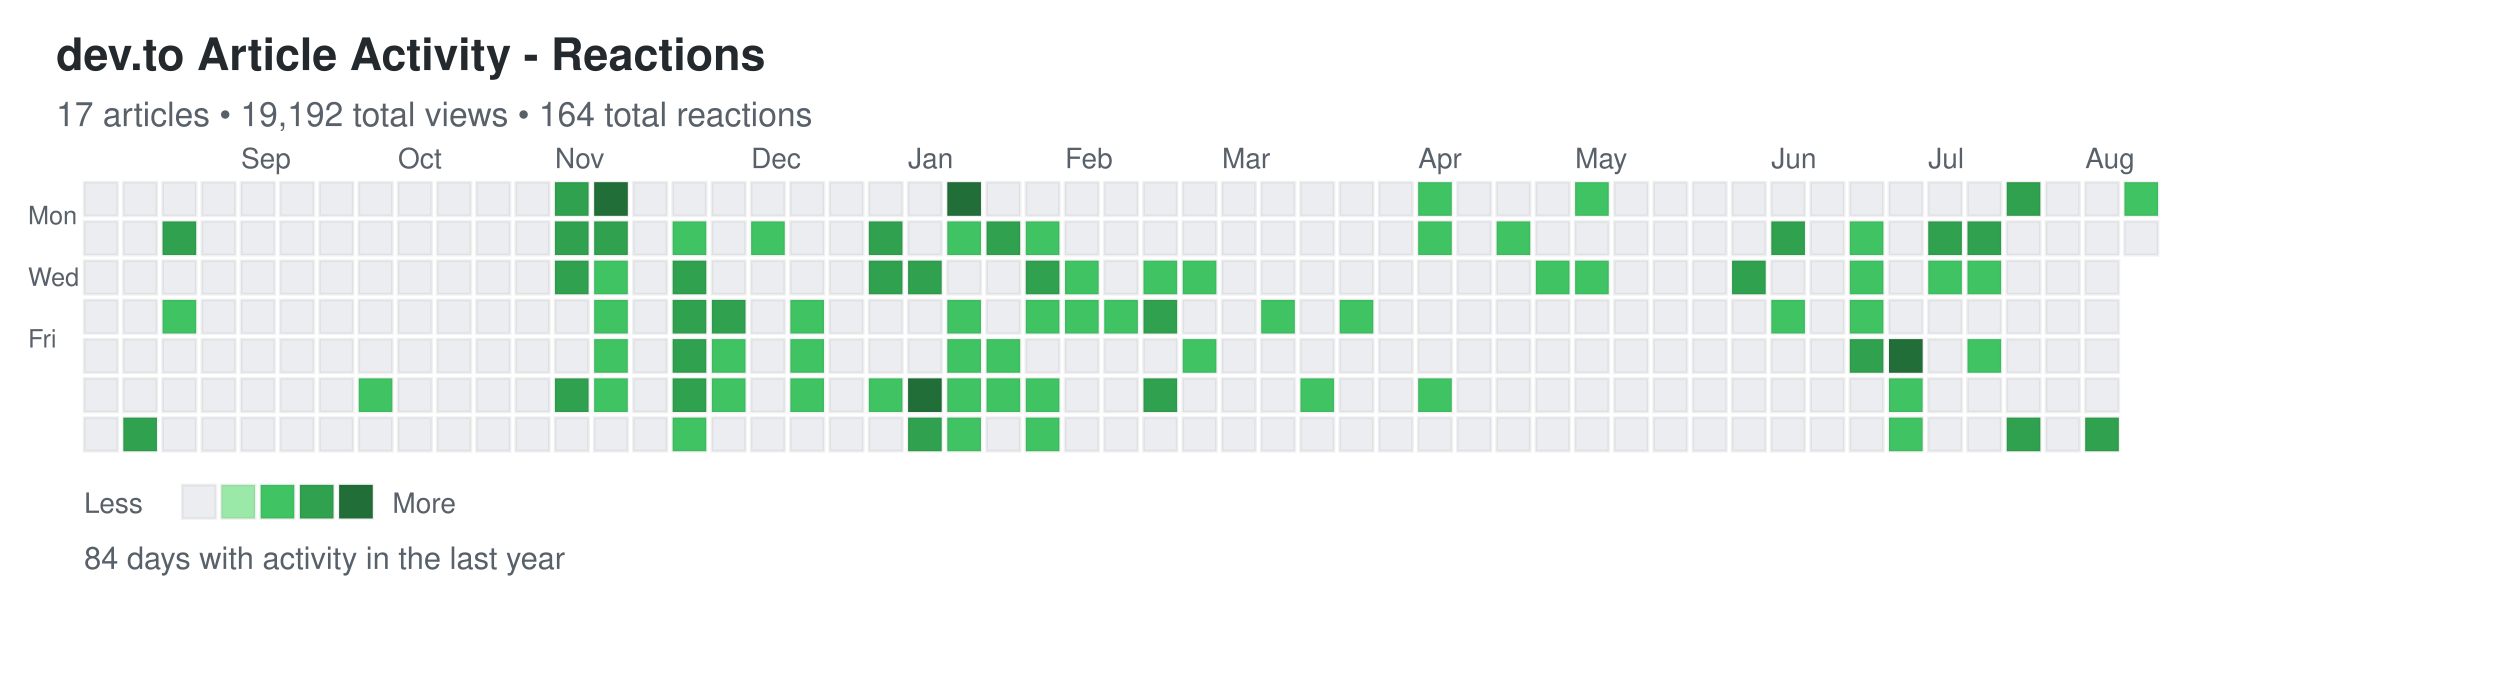
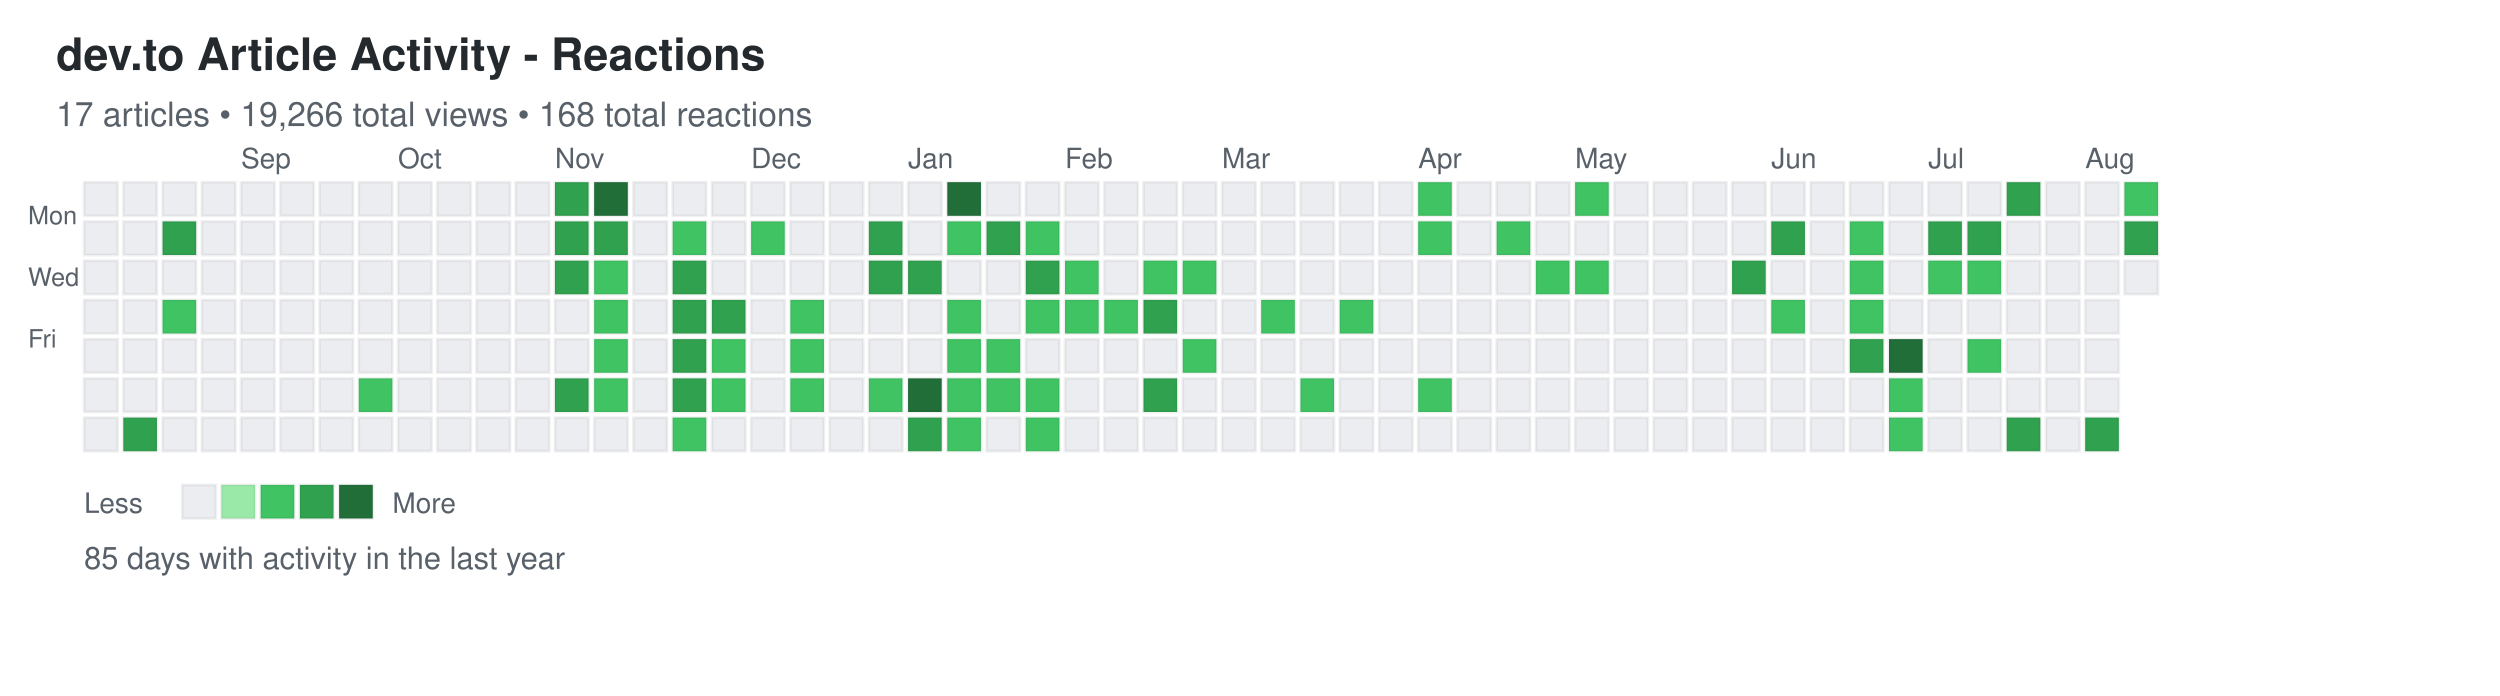
<svg xmlns="http://www.w3.org/2000/svg" width="892" height="248">
  <defs>
    <style>
.day { stroke: rgba(27,31,35,0.06); stroke-width: 1px; cursor: pointer; }
.day:hover { stroke: rgba(27,31,35,0.3); stroke-width: 2px; }
.month-label { font-family: -apple-system, BlinkMacSystemFont, "Segoe UI", Helvetica, Arial, sans-serif; font-size: 10px; fill: #586069; }
.day-label { font-family: -apple-system, BlinkMacSystemFont, "Segoe UI", Helvetica, Arial, sans-serif; font-size: 9px; fill: #586069; }
.title { font-family: -apple-system, BlinkMacSystemFont, "Segoe UI", Helvetica, Arial, sans-serif; font-size: 16px; font-weight: 600; fill: #24292e; }
.subtitle { font-family: -apple-system, BlinkMacSystemFont, "Segoe UI", Helvetica, Arial, sans-serif; font-size: 12px; fill: #586069; }
.stats { font-family: -apple-system, BlinkMacSystemFont, "Segoe UI", Helvetica, Arial, sans-serif; font-size: 11px; fill: #586069; }
.legend-text { font-family: -apple-system, BlinkMacSystemFont, "Segoe UI", Helvetica, Arial, sans-serif; font-size: 10px; fill: #586069; }
</style>
  </defs>
  <text x="20" y="25" class="title">dev.to Article Activity - Reactions</text>
-   <text x="20" y="45" class="subtitle">17 articles • 19,192 total views • 164 total reactions</text>
+   <text x="20" y="45" class="subtitle">17 articles • 19,266 total views • 168 total reactions</text>
  <text x="10" y="80" class="day-label">Mon</text>
  <text x="10" y="102" class="day-label">Wed</text>
  <text x="10" y="124" class="day-label">Fri</text>
  <rect x="30" y="65" width="12" height="12" fill="#ebedf0" class="day" data-date="2024-08-04" data-level="0" />
  <rect x="30" y="79" width="12" height="12" fill="#ebedf0" class="day" data-date="2024-08-05" data-level="0" />
  <rect x="30" y="93" width="12" height="12" fill="#ebedf0" class="day" data-date="2024-08-06" data-level="0" />
  <rect x="30" y="107" width="12" height="12" fill="#ebedf0" class="day" data-date="2024-08-07" data-level="0" />
  <rect x="30" y="121" width="12" height="12" fill="#ebedf0" class="day" data-date="2024-08-08" data-level="0" />
  <rect x="30" y="135" width="12" height="12" fill="#ebedf0" class="day" data-date="2024-08-09" data-level="0" />
  <rect x="30" y="149" width="12" height="12" fill="#ebedf0" class="day" data-date="2024-08-10" data-level="0" />
  <rect x="44" y="65" width="12" height="12" fill="#ebedf0" class="day" data-date="2024-08-11" data-level="0" />
  <rect x="44" y="79" width="12" height="12" fill="#ebedf0" class="day" data-date="2024-08-12" data-level="0" />
  <rect x="44" y="93" width="12" height="12" fill="#ebedf0" class="day" data-date="2024-08-13" data-level="0" />
  <rect x="44" y="107" width="12" height="12" fill="#ebedf0" class="day" data-date="2024-08-14" data-level="0" />
  <rect x="44" y="121" width="12" height="12" fill="#ebedf0" class="day" data-date="2024-08-15" data-level="0" />
  <rect x="44" y="135" width="12" height="12" fill="#ebedf0" class="day" data-date="2024-08-16" data-level="0" />
  <rect x="44" y="149" width="12" height="12" fill="#30a14e" class="day" data-date="2024-08-17" data-level="3" />
  <rect x="58" y="65" width="12" height="12" fill="#ebedf0" class="day" data-date="2024-08-18" data-level="0" />
  <rect x="58" y="79" width="12" height="12" fill="#30a14e" class="day" data-date="2024-08-19" data-level="3" />
  <rect x="58" y="93" width="12" height="12" fill="#ebedf0" class="day" data-date="2024-08-20" data-level="0" />
  <rect x="58" y="107" width="12" height="12" fill="#40c463" class="day" data-date="2024-08-21" data-level="2" />
  <rect x="58" y="121" width="12" height="12" fill="#ebedf0" class="day" data-date="2024-08-22" data-level="0" />
  <rect x="58" y="135" width="12" height="12" fill="#ebedf0" class="day" data-date="2024-08-23" data-level="0" />
  <rect x="58" y="149" width="12" height="12" fill="#ebedf0" class="day" data-date="2024-08-24" data-level="0" />
  <rect x="72" y="65" width="12" height="12" fill="#ebedf0" class="day" data-date="2024-08-25" data-level="0" />
  <rect x="72" y="79" width="12" height="12" fill="#ebedf0" class="day" data-date="2024-08-26" data-level="0" />
  <rect x="72" y="93" width="12" height="12" fill="#ebedf0" class="day" data-date="2024-08-27" data-level="0" />
  <rect x="72" y="107" width="12" height="12" fill="#ebedf0" class="day" data-date="2024-08-28" data-level="0" />
  <rect x="72" y="121" width="12" height="12" fill="#ebedf0" class="day" data-date="2024-08-29" data-level="0" />
  <rect x="72" y="135" width="12" height="12" fill="#ebedf0" class="day" data-date="2024-08-30" data-level="0" />
  <rect x="72" y="149" width="12" height="12" fill="#ebedf0" class="day" data-date="2024-08-31" data-level="0" />
  <rect x="86" y="65" width="12" height="12" fill="#ebedf0" class="day" data-date="2024-09-01" data-level="0" />
  <rect x="86" y="79" width="12" height="12" fill="#ebedf0" class="day" data-date="2024-09-02" data-level="0" />
  <rect x="86" y="93" width="12" height="12" fill="#ebedf0" class="day" data-date="2024-09-03" data-level="0" />
  <rect x="86" y="107" width="12" height="12" fill="#ebedf0" class="day" data-date="2024-09-04" data-level="0" />
  <rect x="86" y="121" width="12" height="12" fill="#ebedf0" class="day" data-date="2024-09-05" data-level="0" />
  <rect x="86" y="135" width="12" height="12" fill="#ebedf0" class="day" data-date="2024-09-06" data-level="0" />
  <rect x="86" y="149" width="12" height="12" fill="#ebedf0" class="day" data-date="2024-09-07" data-level="0" />
  <rect x="100" y="65" width="12" height="12" fill="#ebedf0" class="day" data-date="2024-09-08" data-level="0" />
  <rect x="100" y="79" width="12" height="12" fill="#ebedf0" class="day" data-date="2024-09-09" data-level="0" />
  <rect x="100" y="93" width="12" height="12" fill="#ebedf0" class="day" data-date="2024-09-10" data-level="0" />
  <rect x="100" y="107" width="12" height="12" fill="#ebedf0" class="day" data-date="2024-09-11" data-level="0" />
  <rect x="100" y="121" width="12" height="12" fill="#ebedf0" class="day" data-date="2024-09-12" data-level="0" />
  <rect x="100" y="135" width="12" height="12" fill="#ebedf0" class="day" data-date="2024-09-13" data-level="0" />
  <rect x="100" y="149" width="12" height="12" fill="#ebedf0" class="day" data-date="2024-09-14" data-level="0" />
  <rect x="114" y="65" width="12" height="12" fill="#ebedf0" class="day" data-date="2024-09-15" data-level="0" />
  <rect x="114" y="79" width="12" height="12" fill="#ebedf0" class="day" data-date="2024-09-16" data-level="0" />
  <rect x="114" y="93" width="12" height="12" fill="#ebedf0" class="day" data-date="2024-09-17" data-level="0" />
  <rect x="114" y="107" width="12" height="12" fill="#ebedf0" class="day" data-date="2024-09-18" data-level="0" />
  <rect x="114" y="121" width="12" height="12" fill="#ebedf0" class="day" data-date="2024-09-19" data-level="0" />
  <rect x="114" y="135" width="12" height="12" fill="#ebedf0" class="day" data-date="2024-09-20" data-level="0" />
  <rect x="114" y="149" width="12" height="12" fill="#ebedf0" class="day" data-date="2024-09-21" data-level="0" />
  <rect x="128" y="65" width="12" height="12" fill="#ebedf0" class="day" data-date="2024-09-22" data-level="0" />
  <rect x="128" y="79" width="12" height="12" fill="#ebedf0" class="day" data-date="2024-09-23" data-level="0" />
  <rect x="128" y="93" width="12" height="12" fill="#ebedf0" class="day" data-date="2024-09-24" data-level="0" />
  <rect x="128" y="107" width="12" height="12" fill="#ebedf0" class="day" data-date="2024-09-25" data-level="0" />
  <rect x="128" y="121" width="12" height="12" fill="#ebedf0" class="day" data-date="2024-09-26" data-level="0" />
  <rect x="128" y="135" width="12" height="12" fill="#40c463" class="day" data-date="2024-09-27" data-level="2" />
  <rect x="128" y="149" width="12" height="12" fill="#ebedf0" class="day" data-date="2024-09-28" data-level="0" />
  <rect x="142" y="65" width="12" height="12" fill="#ebedf0" class="day" data-date="2024-09-29" data-level="0" />
  <rect x="142" y="79" width="12" height="12" fill="#ebedf0" class="day" data-date="2024-09-30" data-level="0" />
  <rect x="142" y="93" width="12" height="12" fill="#ebedf0" class="day" data-date="2024-10-01" data-level="0" />
  <rect x="142" y="107" width="12" height="12" fill="#ebedf0" class="day" data-date="2024-10-02" data-level="0" />
  <rect x="142" y="121" width="12" height="12" fill="#ebedf0" class="day" data-date="2024-10-03" data-level="0" />
  <rect x="142" y="135" width="12" height="12" fill="#ebedf0" class="day" data-date="2024-10-04" data-level="0" />
  <rect x="142" y="149" width="12" height="12" fill="#ebedf0" class="day" data-date="2024-10-05" data-level="0" />
  <rect x="156" y="65" width="12" height="12" fill="#ebedf0" class="day" data-date="2024-10-06" data-level="0" />
  <rect x="156" y="79" width="12" height="12" fill="#ebedf0" class="day" data-date="2024-10-07" data-level="0" />
  <rect x="156" y="93" width="12" height="12" fill="#ebedf0" class="day" data-date="2024-10-08" data-level="0" />
  <rect x="156" y="107" width="12" height="12" fill="#ebedf0" class="day" data-date="2024-10-09" data-level="0" />
  <rect x="156" y="121" width="12" height="12" fill="#ebedf0" class="day" data-date="2024-10-10" data-level="0" />
  <rect x="156" y="135" width="12" height="12" fill="#ebedf0" class="day" data-date="2024-10-11" data-level="0" />
  <rect x="156" y="149" width="12" height="12" fill="#ebedf0" class="day" data-date="2024-10-12" data-level="0" />
  <rect x="170" y="65" width="12" height="12" fill="#ebedf0" class="day" data-date="2024-10-13" data-level="0" />
  <rect x="170" y="79" width="12" height="12" fill="#ebedf0" class="day" data-date="2024-10-14" data-level="0" />
  <rect x="170" y="93" width="12" height="12" fill="#ebedf0" class="day" data-date="2024-10-15" data-level="0" />
  <rect x="170" y="107" width="12" height="12" fill="#ebedf0" class="day" data-date="2024-10-16" data-level="0" />
  <rect x="170" y="121" width="12" height="12" fill="#ebedf0" class="day" data-date="2024-10-17" data-level="0" />
  <rect x="170" y="135" width="12" height="12" fill="#ebedf0" class="day" data-date="2024-10-18" data-level="0" />
  <rect x="170" y="149" width="12" height="12" fill="#ebedf0" class="day" data-date="2024-10-19" data-level="0" />
  <rect x="184" y="65" width="12" height="12" fill="#ebedf0" class="day" data-date="2024-10-20" data-level="0" />
  <rect x="184" y="79" width="12" height="12" fill="#ebedf0" class="day" data-date="2024-10-21" data-level="0" />
  <rect x="184" y="93" width="12" height="12" fill="#ebedf0" class="day" data-date="2024-10-22" data-level="0" />
  <rect x="184" y="107" width="12" height="12" fill="#ebedf0" class="day" data-date="2024-10-23" data-level="0" />
  <rect x="184" y="121" width="12" height="12" fill="#ebedf0" class="day" data-date="2024-10-24" data-level="0" />
  <rect x="184" y="135" width="12" height="12" fill="#ebedf0" class="day" data-date="2024-10-25" data-level="0" />
  <rect x="184" y="149" width="12" height="12" fill="#ebedf0" class="day" data-date="2024-10-26" data-level="0" />
  <rect x="198" y="65" width="12" height="12" fill="#30a14e" class="day" data-date="2024-10-27" data-level="3" />
  <rect x="198" y="79" width="12" height="12" fill="#30a14e" class="day" data-date="2024-10-28" data-level="3" />
  <rect x="198" y="93" width="12" height="12" fill="#30a14e" class="day" data-date="2024-10-29" data-level="3" />
  <rect x="198" y="107" width="12" height="12" fill="#ebedf0" class="day" data-date="2024-10-30" data-level="0" />
  <rect x="198" y="121" width="12" height="12" fill="#ebedf0" class="day" data-date="2024-10-31" data-level="0" />
  <rect x="198" y="135" width="12" height="12" fill="#30a14e" class="day" data-date="2024-11-01" data-level="3" />
  <rect x="198" y="149" width="12" height="12" fill="#ebedf0" class="day" data-date="2024-11-02" data-level="0" />
  <rect x="212" y="65" width="12" height="12" fill="#216e39" class="day" data-date="2024-11-03" data-level="4" />
  <rect x="212" y="79" width="12" height="12" fill="#30a14e" class="day" data-date="2024-11-04" data-level="3" />
  <rect x="212" y="93" width="12" height="12" fill="#40c463" class="day" data-date="2024-11-05" data-level="2" />
  <rect x="212" y="107" width="12" height="12" fill="#40c463" class="day" data-date="2024-11-06" data-level="2" />
  <rect x="212" y="121" width="12" height="12" fill="#40c463" class="day" data-date="2024-11-07" data-level="2" />
  <rect x="212" y="135" width="12" height="12" fill="#40c463" class="day" data-date="2024-11-08" data-level="2" />
  <rect x="212" y="149" width="12" height="12" fill="#ebedf0" class="day" data-date="2024-11-09" data-level="0" />
  <rect x="226" y="65" width="12" height="12" fill="#ebedf0" class="day" data-date="2024-11-10" data-level="0" />
  <rect x="226" y="79" width="12" height="12" fill="#ebedf0" class="day" data-date="2024-11-11" data-level="0" />
  <rect x="226" y="93" width="12" height="12" fill="#ebedf0" class="day" data-date="2024-11-12" data-level="0" />
  <rect x="226" y="107" width="12" height="12" fill="#ebedf0" class="day" data-date="2024-11-13" data-level="0" />
  <rect x="226" y="121" width="12" height="12" fill="#ebedf0" class="day" data-date="2024-11-14" data-level="0" />
  <rect x="226" y="135" width="12" height="12" fill="#ebedf0" class="day" data-date="2024-11-15" data-level="0" />
  <rect x="226" y="149" width="12" height="12" fill="#ebedf0" class="day" data-date="2024-11-16" data-level="0" />
  <rect x="240" y="65" width="12" height="12" fill="#ebedf0" class="day" data-date="2024-11-17" data-level="0" />
  <rect x="240" y="79" width="12" height="12" fill="#40c463" class="day" data-date="2024-11-18" data-level="2" />
  <rect x="240" y="93" width="12" height="12" fill="#30a14e" class="day" data-date="2024-11-19" data-level="3" />
  <rect x="240" y="107" width="12" height="12" fill="#30a14e" class="day" data-date="2024-11-20" data-level="3" />
  <rect x="240" y="121" width="12" height="12" fill="#30a14e" class="day" data-date="2024-11-21" data-level="3" />
  <rect x="240" y="135" width="12" height="12" fill="#30a14e" class="day" data-date="2024-11-22" data-level="3" />
  <rect x="240" y="149" width="12" height="12" fill="#40c463" class="day" data-date="2024-11-23" data-level="2" />
  <rect x="254" y="65" width="12" height="12" fill="#ebedf0" class="day" data-date="2024-11-24" data-level="0" />
  <rect x="254" y="79" width="12" height="12" fill="#ebedf0" class="day" data-date="2024-11-25" data-level="0" />
  <rect x="254" y="93" width="12" height="12" fill="#ebedf0" class="day" data-date="2024-11-26" data-level="0" />
  <rect x="254" y="107" width="12" height="12" fill="#30a14e" class="day" data-date="2024-11-27" data-level="3" />
  <rect x="254" y="121" width="12" height="12" fill="#40c463" class="day" data-date="2024-11-28" data-level="2" />
  <rect x="254" y="135" width="12" height="12" fill="#40c463" class="day" data-date="2024-11-29" data-level="2" />
  <rect x="254" y="149" width="12" height="12" fill="#ebedf0" class="day" data-date="2024-11-30" data-level="0" />
  <rect x="268" y="65" width="12" height="12" fill="#ebedf0" class="day" data-date="2024-12-01" data-level="0" />
  <rect x="268" y="79" width="12" height="12" fill="#40c463" class="day" data-date="2024-12-02" data-level="2" />
  <rect x="268" y="93" width="12" height="12" fill="#ebedf0" class="day" data-date="2024-12-03" data-level="0" />
  <rect x="268" y="107" width="12" height="12" fill="#ebedf0" class="day" data-date="2024-12-04" data-level="0" />
  <rect x="268" y="121" width="12" height="12" fill="#ebedf0" class="day" data-date="2024-12-05" data-level="0" />
  <rect x="268" y="135" width="12" height="12" fill="#ebedf0" class="day" data-date="2024-12-06" data-level="0" />
  <rect x="268" y="149" width="12" height="12" fill="#ebedf0" class="day" data-date="2024-12-07" data-level="0" />
  <rect x="282" y="65" width="12" height="12" fill="#ebedf0" class="day" data-date="2024-12-08" data-level="0" />
  <rect x="282" y="79" width="12" height="12" fill="#ebedf0" class="day" data-date="2024-12-09" data-level="0" />
  <rect x="282" y="93" width="12" height="12" fill="#ebedf0" class="day" data-date="2024-12-10" data-level="0" />
  <rect x="282" y="107" width="12" height="12" fill="#40c463" class="day" data-date="2024-12-11" data-level="2" />
  <rect x="282" y="121" width="12" height="12" fill="#40c463" class="day" data-date="2024-12-12" data-level="2" />
  <rect x="282" y="135" width="12" height="12" fill="#40c463" class="day" data-date="2024-12-13" data-level="2" />
  <rect x="282" y="149" width="12" height="12" fill="#ebedf0" class="day" data-date="2024-12-14" data-level="0" />
  <rect x="296" y="65" width="12" height="12" fill="#ebedf0" class="day" data-date="2024-12-15" data-level="0" />
  <rect x="296" y="79" width="12" height="12" fill="#ebedf0" class="day" data-date="2024-12-16" data-level="0" />
  <rect x="296" y="93" width="12" height="12" fill="#ebedf0" class="day" data-date="2024-12-17" data-level="0" />
  <rect x="296" y="107" width="12" height="12" fill="#ebedf0" class="day" data-date="2024-12-18" data-level="0" />
  <rect x="296" y="121" width="12" height="12" fill="#ebedf0" class="day" data-date="2024-12-19" data-level="0" />
  <rect x="296" y="135" width="12" height="12" fill="#ebedf0" class="day" data-date="2024-12-20" data-level="0" />
  <rect x="296" y="149" width="12" height="12" fill="#ebedf0" class="day" data-date="2024-12-21" data-level="0" />
  <rect x="310" y="65" width="12" height="12" fill="#ebedf0" class="day" data-date="2024-12-22" data-level="0" />
  <rect x="310" y="79" width="12" height="12" fill="#30a14e" class="day" data-date="2024-12-23" data-level="3" />
  <rect x="310" y="93" width="12" height="12" fill="#30a14e" class="day" data-date="2024-12-24" data-level="3" />
  <rect x="310" y="107" width="12" height="12" fill="#ebedf0" class="day" data-date="2024-12-25" data-level="0" />
  <rect x="310" y="121" width="12" height="12" fill="#ebedf0" class="day" data-date="2024-12-26" data-level="0" />
  <rect x="310" y="135" width="12" height="12" fill="#40c463" class="day" data-date="2024-12-27" data-level="2" />
  <rect x="310" y="149" width="12" height="12" fill="#ebedf0" class="day" data-date="2024-12-28" data-level="0" />
  <rect x="324" y="65" width="12" height="12" fill="#ebedf0" class="day" data-date="2024-12-29" data-level="0" />
  <rect x="324" y="79" width="12" height="12" fill="#ebedf0" class="day" data-date="2024-12-30" data-level="0" />
  <rect x="324" y="93" width="12" height="12" fill="#30a14e" class="day" data-date="2024-12-31" data-level="3" />
  <rect x="324" y="107" width="12" height="12" fill="#ebedf0" class="day" data-date="2025-01-01" data-level="0" />
  <rect x="324" y="121" width="12" height="12" fill="#ebedf0" class="day" data-date="2025-01-02" data-level="0" />
  <rect x="324" y="135" width="12" height="12" fill="#216e39" class="day" data-date="2025-01-03" data-level="4" />
  <rect x="324" y="149" width="12" height="12" fill="#30a14e" class="day" data-date="2025-01-04" data-level="3" />
  <rect x="338" y="65" width="12" height="12" fill="#216e39" class="day" data-date="2025-01-05" data-level="4" />
  <rect x="338" y="79" width="12" height="12" fill="#40c463" class="day" data-date="2025-01-06" data-level="2" />
  <rect x="338" y="93" width="12" height="12" fill="#ebedf0" class="day" data-date="2025-01-07" data-level="0" />
  <rect x="338" y="107" width="12" height="12" fill="#40c463" class="day" data-date="2025-01-08" data-level="2" />
  <rect x="338" y="121" width="12" height="12" fill="#40c463" class="day" data-date="2025-01-09" data-level="2" />
  <rect x="338" y="135" width="12" height="12" fill="#40c463" class="day" data-date="2025-01-10" data-level="2" />
  <rect x="338" y="149" width="12" height="12" fill="#40c463" class="day" data-date="2025-01-11" data-level="2" />
  <rect x="352" y="65" width="12" height="12" fill="#ebedf0" class="day" data-date="2025-01-12" data-level="0" />
  <rect x="352" y="79" width="12" height="12" fill="#30a14e" class="day" data-date="2025-01-13" data-level="3" />
  <rect x="352" y="93" width="12" height="12" fill="#ebedf0" class="day" data-date="2025-01-14" data-level="0" />
  <rect x="352" y="107" width="12" height="12" fill="#ebedf0" class="day" data-date="2025-01-15" data-level="0" />
  <rect x="352" y="121" width="12" height="12" fill="#40c463" class="day" data-date="2025-01-16" data-level="2" />
  <rect x="352" y="135" width="12" height="12" fill="#40c463" class="day" data-date="2025-01-17" data-level="2" />
  <rect x="352" y="149" width="12" height="12" fill="#ebedf0" class="day" data-date="2025-01-18" data-level="0" />
  <rect x="366" y="65" width="12" height="12" fill="#ebedf0" class="day" data-date="2025-01-19" data-level="0" />
  <rect x="366" y="79" width="12" height="12" fill="#40c463" class="day" data-date="2025-01-20" data-level="2" />
  <rect x="366" y="93" width="12" height="12" fill="#30a14e" class="day" data-date="2025-01-21" data-level="3" />
  <rect x="366" y="107" width="12" height="12" fill="#40c463" class="day" data-date="2025-01-22" data-level="2" />
  <rect x="366" y="121" width="12" height="12" fill="#ebedf0" class="day" data-date="2025-01-23" data-level="0" />
  <rect x="366" y="135" width="12" height="12" fill="#40c463" class="day" data-date="2025-01-24" data-level="2" />
  <rect x="366" y="149" width="12" height="12" fill="#40c463" class="day" data-date="2025-01-25" data-level="2" />
  <rect x="380" y="65" width="12" height="12" fill="#ebedf0" class="day" data-date="2025-01-26" data-level="0" />
  <rect x="380" y="79" width="12" height="12" fill="#ebedf0" class="day" data-date="2025-01-27" data-level="0" />
  <rect x="380" y="93" width="12" height="12" fill="#40c463" class="day" data-date="2025-01-28" data-level="2" />
  <rect x="380" y="107" width="12" height="12" fill="#40c463" class="day" data-date="2025-01-29" data-level="2" />
  <rect x="380" y="121" width="12" height="12" fill="#ebedf0" class="day" data-date="2025-01-30" data-level="0" />
  <rect x="380" y="135" width="12" height="12" fill="#ebedf0" class="day" data-date="2025-01-31" data-level="0" />
  <rect x="380" y="149" width="12" height="12" fill="#ebedf0" class="day" data-date="2025-02-01" data-level="0" />
  <rect x="394" y="65" width="12" height="12" fill="#ebedf0" class="day" data-date="2025-02-02" data-level="0" />
  <rect x="394" y="79" width="12" height="12" fill="#ebedf0" class="day" data-date="2025-02-03" data-level="0" />
  <rect x="394" y="93" width="12" height="12" fill="#ebedf0" class="day" data-date="2025-02-04" data-level="0" />
  <rect x="394" y="107" width="12" height="12" fill="#40c463" class="day" data-date="2025-02-05" data-level="2" />
  <rect x="394" y="121" width="12" height="12" fill="#ebedf0" class="day" data-date="2025-02-06" data-level="0" />
  <rect x="394" y="135" width="12" height="12" fill="#ebedf0" class="day" data-date="2025-02-07" data-level="0" />
  <rect x="394" y="149" width="12" height="12" fill="#ebedf0" class="day" data-date="2025-02-08" data-level="0" />
  <rect x="408" y="65" width="12" height="12" fill="#ebedf0" class="day" data-date="2025-02-09" data-level="0" />
  <rect x="408" y="79" width="12" height="12" fill="#ebedf0" class="day" data-date="2025-02-10" data-level="0" />
  <rect x="408" y="93" width="12" height="12" fill="#40c463" class="day" data-date="2025-02-11" data-level="2" />
  <rect x="408" y="107" width="12" height="12" fill="#30a14e" class="day" data-date="2025-02-12" data-level="3" />
  <rect x="408" y="121" width="12" height="12" fill="#ebedf0" class="day" data-date="2025-02-13" data-level="0" />
  <rect x="408" y="135" width="12" height="12" fill="#30a14e" class="day" data-date="2025-02-14" data-level="3" />
  <rect x="408" y="149" width="12" height="12" fill="#ebedf0" class="day" data-date="2025-02-15" data-level="0" />
  <rect x="422" y="65" width="12" height="12" fill="#ebedf0" class="day" data-date="2025-02-16" data-level="0" />
  <rect x="422" y="79" width="12" height="12" fill="#ebedf0" class="day" data-date="2025-02-17" data-level="0" />
  <rect x="422" y="93" width="12" height="12" fill="#40c463" class="day" data-date="2025-02-18" data-level="2" />
  <rect x="422" y="107" width="12" height="12" fill="#ebedf0" class="day" data-date="2025-02-19" data-level="0" />
  <rect x="422" y="121" width="12" height="12" fill="#40c463" class="day" data-date="2025-02-20" data-level="2" />
  <rect x="422" y="135" width="12" height="12" fill="#ebedf0" class="day" data-date="2025-02-21" data-level="0" />
  <rect x="422" y="149" width="12" height="12" fill="#ebedf0" class="day" data-date="2025-02-22" data-level="0" />
  <rect x="436" y="65" width="12" height="12" fill="#ebedf0" class="day" data-date="2025-02-23" data-level="0" />
  <rect x="436" y="79" width="12" height="12" fill="#ebedf0" class="day" data-date="2025-02-24" data-level="0" />
  <rect x="436" y="93" width="12" height="12" fill="#ebedf0" class="day" data-date="2025-02-25" data-level="0" />
  <rect x="436" y="107" width="12" height="12" fill="#ebedf0" class="day" data-date="2025-02-26" data-level="0" />
  <rect x="436" y="121" width="12" height="12" fill="#ebedf0" class="day" data-date="2025-02-27" data-level="0" />
  <rect x="436" y="135" width="12" height="12" fill="#ebedf0" class="day" data-date="2025-02-28" data-level="0" />
  <rect x="436" y="149" width="12" height="12" fill="#ebedf0" class="day" data-date="2025-03-01" data-level="0" />
  <rect x="450" y="65" width="12" height="12" fill="#ebedf0" class="day" data-date="2025-03-02" data-level="0" />
  <rect x="450" y="79" width="12" height="12" fill="#ebedf0" class="day" data-date="2025-03-03" data-level="0" />
  <rect x="450" y="93" width="12" height="12" fill="#ebedf0" class="day" data-date="2025-03-04" data-level="0" />
  <rect x="450" y="107" width="12" height="12" fill="#40c463" class="day" data-date="2025-03-05" data-level="2" />
  <rect x="450" y="121" width="12" height="12" fill="#ebedf0" class="day" data-date="2025-03-06" data-level="0" />
  <rect x="450" y="135" width="12" height="12" fill="#ebedf0" class="day" data-date="2025-03-07" data-level="0" />
  <rect x="450" y="149" width="12" height="12" fill="#ebedf0" class="day" data-date="2025-03-08" data-level="0" />
  <rect x="464" y="65" width="12" height="12" fill="#ebedf0" class="day" data-date="2025-03-09" data-level="0" />
  <rect x="464" y="79" width="12" height="12" fill="#ebedf0" class="day" data-date="2025-03-10" data-level="0" />
  <rect x="464" y="93" width="12" height="12" fill="#ebedf0" class="day" data-date="2025-03-11" data-level="0" />
  <rect x="464" y="107" width="12" height="12" fill="#ebedf0" class="day" data-date="2025-03-12" data-level="0" />
  <rect x="464" y="121" width="12" height="12" fill="#ebedf0" class="day" data-date="2025-03-13" data-level="0" />
  <rect x="464" y="135" width="12" height="12" fill="#40c463" class="day" data-date="2025-03-14" data-level="2" />
  <rect x="464" y="149" width="12" height="12" fill="#ebedf0" class="day" data-date="2025-03-15" data-level="0" />
  <rect x="478" y="65" width="12" height="12" fill="#ebedf0" class="day" data-date="2025-03-16" data-level="0" />
  <rect x="478" y="79" width="12" height="12" fill="#ebedf0" class="day" data-date="2025-03-17" data-level="0" />
  <rect x="478" y="93" width="12" height="12" fill="#ebedf0" class="day" data-date="2025-03-18" data-level="0" />
  <rect x="478" y="107" width="12" height="12" fill="#40c463" class="day" data-date="2025-03-19" data-level="2" />
  <rect x="478" y="121" width="12" height="12" fill="#ebedf0" class="day" data-date="2025-03-20" data-level="0" />
  <rect x="478" y="135" width="12" height="12" fill="#ebedf0" class="day" data-date="2025-03-21" data-level="0" />
  <rect x="478" y="149" width="12" height="12" fill="#ebedf0" class="day" data-date="2025-03-22" data-level="0" />
  <rect x="492" y="65" width="12" height="12" fill="#ebedf0" class="day" data-date="2025-03-23" data-level="0" />
  <rect x="492" y="79" width="12" height="12" fill="#ebedf0" class="day" data-date="2025-03-24" data-level="0" />
  <rect x="492" y="93" width="12" height="12" fill="#ebedf0" class="day" data-date="2025-03-25" data-level="0" />
  <rect x="492" y="107" width="12" height="12" fill="#ebedf0" class="day" data-date="2025-03-26" data-level="0" />
  <rect x="492" y="121" width="12" height="12" fill="#ebedf0" class="day" data-date="2025-03-27" data-level="0" />
  <rect x="492" y="135" width="12" height="12" fill="#ebedf0" class="day" data-date="2025-03-28" data-level="0" />
  <rect x="492" y="149" width="12" height="12" fill="#ebedf0" class="day" data-date="2025-03-29" data-level="0" />
  <rect x="506" y="65" width="12" height="12" fill="#40c463" class="day" data-date="2025-03-30" data-level="2" />
  <rect x="506" y="79" width="12" height="12" fill="#40c463" class="day" data-date="2025-03-31" data-level="2" />
  <rect x="506" y="93" width="12" height="12" fill="#ebedf0" class="day" data-date="2025-04-01" data-level="0" />
  <rect x="506" y="107" width="12" height="12" fill="#ebedf0" class="day" data-date="2025-04-02" data-level="0" />
  <rect x="506" y="121" width="12" height="12" fill="#ebedf0" class="day" data-date="2025-04-03" data-level="0" />
  <rect x="506" y="135" width="12" height="12" fill="#40c463" class="day" data-date="2025-04-04" data-level="2" />
  <rect x="506" y="149" width="12" height="12" fill="#ebedf0" class="day" data-date="2025-04-05" data-level="0" />
  <rect x="520" y="65" width="12" height="12" fill="#ebedf0" class="day" data-date="2025-04-06" data-level="0" />
  <rect x="520" y="79" width="12" height="12" fill="#ebedf0" class="day" data-date="2025-04-07" data-level="0" />
  <rect x="520" y="93" width="12" height="12" fill="#ebedf0" class="day" data-date="2025-04-08" data-level="0" />
  <rect x="520" y="107" width="12" height="12" fill="#ebedf0" class="day" data-date="2025-04-09" data-level="0" />
  <rect x="520" y="121" width="12" height="12" fill="#ebedf0" class="day" data-date="2025-04-10" data-level="0" />
  <rect x="520" y="135" width="12" height="12" fill="#ebedf0" class="day" data-date="2025-04-11" data-level="0" />
  <rect x="520" y="149" width="12" height="12" fill="#ebedf0" class="day" data-date="2025-04-12" data-level="0" />
  <rect x="534" y="65" width="12" height="12" fill="#ebedf0" class="day" data-date="2025-04-13" data-level="0" />
  <rect x="534" y="79" width="12" height="12" fill="#40c463" class="day" data-date="2025-04-14" data-level="2" />
  <rect x="534" y="93" width="12" height="12" fill="#ebedf0" class="day" data-date="2025-04-15" data-level="0" />
  <rect x="534" y="107" width="12" height="12" fill="#ebedf0" class="day" data-date="2025-04-16" data-level="0" />
  <rect x="534" y="121" width="12" height="12" fill="#ebedf0" class="day" data-date="2025-04-17" data-level="0" />
  <rect x="534" y="135" width="12" height="12" fill="#ebedf0" class="day" data-date="2025-04-18" data-level="0" />
  <rect x="534" y="149" width="12" height="12" fill="#ebedf0" class="day" data-date="2025-04-19" data-level="0" />
  <rect x="548" y="65" width="12" height="12" fill="#ebedf0" class="day" data-date="2025-04-20" data-level="0" />
  <rect x="548" y="79" width="12" height="12" fill="#ebedf0" class="day" data-date="2025-04-21" data-level="0" />
  <rect x="548" y="93" width="12" height="12" fill="#40c463" class="day" data-date="2025-04-22" data-level="2" />
  <rect x="548" y="107" width="12" height="12" fill="#ebedf0" class="day" data-date="2025-04-23" data-level="0" />
  <rect x="548" y="121" width="12" height="12" fill="#ebedf0" class="day" data-date="2025-04-24" data-level="0" />
  <rect x="548" y="135" width="12" height="12" fill="#ebedf0" class="day" data-date="2025-04-25" data-level="0" />
  <rect x="548" y="149" width="12" height="12" fill="#ebedf0" class="day" data-date="2025-04-26" data-level="0" />
  <rect x="562" y="65" width="12" height="12" fill="#40c463" class="day" data-date="2025-04-27" data-level="2" />
  <rect x="562" y="79" width="12" height="12" fill="#ebedf0" class="day" data-date="2025-04-28" data-level="0" />
  <rect x="562" y="93" width="12" height="12" fill="#40c463" class="day" data-date="2025-04-29" data-level="2" />
  <rect x="562" y="107" width="12" height="12" fill="#ebedf0" class="day" data-date="2025-04-30" data-level="0" />
  <rect x="562" y="121" width="12" height="12" fill="#ebedf0" class="day" data-date="2025-05-01" data-level="0" />
  <rect x="562" y="135" width="12" height="12" fill="#ebedf0" class="day" data-date="2025-05-02" data-level="0" />
  <rect x="562" y="149" width="12" height="12" fill="#ebedf0" class="day" data-date="2025-05-03" data-level="0" />
  <rect x="576" y="65" width="12" height="12" fill="#ebedf0" class="day" data-date="2025-05-04" data-level="0" />
  <rect x="576" y="79" width="12" height="12" fill="#ebedf0" class="day" data-date="2025-05-05" data-level="0" />
  <rect x="576" y="93" width="12" height="12" fill="#ebedf0" class="day" data-date="2025-05-06" data-level="0" />
  <rect x="576" y="107" width="12" height="12" fill="#ebedf0" class="day" data-date="2025-05-07" data-level="0" />
  <rect x="576" y="121" width="12" height="12" fill="#ebedf0" class="day" data-date="2025-05-08" data-level="0" />
  <rect x="576" y="135" width="12" height="12" fill="#ebedf0" class="day" data-date="2025-05-09" data-level="0" />
  <rect x="576" y="149" width="12" height="12" fill="#ebedf0" class="day" data-date="2025-05-10" data-level="0" />
  <rect x="590" y="65" width="12" height="12" fill="#ebedf0" class="day" data-date="2025-05-11" data-level="0" />
  <rect x="590" y="79" width="12" height="12" fill="#ebedf0" class="day" data-date="2025-05-12" data-level="0" />
  <rect x="590" y="93" width="12" height="12" fill="#ebedf0" class="day" data-date="2025-05-13" data-level="0" />
  <rect x="590" y="107" width="12" height="12" fill="#ebedf0" class="day" data-date="2025-05-14" data-level="0" />
  <rect x="590" y="121" width="12" height="12" fill="#ebedf0" class="day" data-date="2025-05-15" data-level="0" />
  <rect x="590" y="135" width="12" height="12" fill="#ebedf0" class="day" data-date="2025-05-16" data-level="0" />
  <rect x="590" y="149" width="12" height="12" fill="#ebedf0" class="day" data-date="2025-05-17" data-level="0" />
  <rect x="604" y="65" width="12" height="12" fill="#ebedf0" class="day" data-date="2025-05-18" data-level="0" />
  <rect x="604" y="79" width="12" height="12" fill="#ebedf0" class="day" data-date="2025-05-19" data-level="0" />
  <rect x="604" y="93" width="12" height="12" fill="#ebedf0" class="day" data-date="2025-05-20" data-level="0" />
  <rect x="604" y="107" width="12" height="12" fill="#ebedf0" class="day" data-date="2025-05-21" data-level="0" />
  <rect x="604" y="121" width="12" height="12" fill="#ebedf0" class="day" data-date="2025-05-22" data-level="0" />
  <rect x="604" y="135" width="12" height="12" fill="#ebedf0" class="day" data-date="2025-05-23" data-level="0" />
  <rect x="604" y="149" width="12" height="12" fill="#ebedf0" class="day" data-date="2025-05-24" data-level="0" />
  <rect x="618" y="65" width="12" height="12" fill="#ebedf0" class="day" data-date="2025-05-25" data-level="0" />
  <rect x="618" y="79" width="12" height="12" fill="#ebedf0" class="day" data-date="2025-05-26" data-level="0" />
  <rect x="618" y="93" width="12" height="12" fill="#30a14e" class="day" data-date="2025-05-27" data-level="3" />
  <rect x="618" y="107" width="12" height="12" fill="#ebedf0" class="day" data-date="2025-05-28" data-level="0" />
  <rect x="618" y="121" width="12" height="12" fill="#ebedf0" class="day" data-date="2025-05-29" data-level="0" />
  <rect x="618" y="135" width="12" height="12" fill="#ebedf0" class="day" data-date="2025-05-30" data-level="0" />
  <rect x="618" y="149" width="12" height="12" fill="#ebedf0" class="day" data-date="2025-05-31" data-level="0" />
  <rect x="632" y="65" width="12" height="12" fill="#ebedf0" class="day" data-date="2025-06-01" data-level="0" />
  <rect x="632" y="79" width="12" height="12" fill="#30a14e" class="day" data-date="2025-06-02" data-level="3" />
  <rect x="632" y="93" width="12" height="12" fill="#ebedf0" class="day" data-date="2025-06-03" data-level="0" />
  <rect x="632" y="107" width="12" height="12" fill="#40c463" class="day" data-date="2025-06-04" data-level="2" />
  <rect x="632" y="121" width="12" height="12" fill="#ebedf0" class="day" data-date="2025-06-05" data-level="0" />
  <rect x="632" y="135" width="12" height="12" fill="#ebedf0" class="day" data-date="2025-06-06" data-level="0" />
  <rect x="632" y="149" width="12" height="12" fill="#ebedf0" class="day" data-date="2025-06-07" data-level="0" />
  <rect x="646" y="65" width="12" height="12" fill="#ebedf0" class="day" data-date="2025-06-08" data-level="0" />
  <rect x="646" y="79" width="12" height="12" fill="#ebedf0" class="day" data-date="2025-06-09" data-level="0" />
  <rect x="646" y="93" width="12" height="12" fill="#ebedf0" class="day" data-date="2025-06-10" data-level="0" />
  <rect x="646" y="107" width="12" height="12" fill="#ebedf0" class="day" data-date="2025-06-11" data-level="0" />
  <rect x="646" y="121" width="12" height="12" fill="#ebedf0" class="day" data-date="2025-06-12" data-level="0" />
  <rect x="646" y="135" width="12" height="12" fill="#ebedf0" class="day" data-date="2025-06-13" data-level="0" />
  <rect x="646" y="149" width="12" height="12" fill="#ebedf0" class="day" data-date="2025-06-14" data-level="0" />
  <rect x="660" y="65" width="12" height="12" fill="#ebedf0" class="day" data-date="2025-06-15" data-level="0" />
  <rect x="660" y="79" width="12" height="12" fill="#40c463" class="day" data-date="2025-06-16" data-level="2" />
  <rect x="660" y="93" width="12" height="12" fill="#40c463" class="day" data-date="2025-06-17" data-level="2" />
  <rect x="660" y="107" width="12" height="12" fill="#40c463" class="day" data-date="2025-06-18" data-level="2" />
  <rect x="660" y="121" width="12" height="12" fill="#30a14e" class="day" data-date="2025-06-19" data-level="3" />
  <rect x="660" y="135" width="12" height="12" fill="#ebedf0" class="day" data-date="2025-06-20" data-level="0" />
  <rect x="660" y="149" width="12" height="12" fill="#ebedf0" class="day" data-date="2025-06-21" data-level="0" />
  <rect x="674" y="65" width="12" height="12" fill="#ebedf0" class="day" data-date="2025-06-22" data-level="0" />
  <rect x="674" y="79" width="12" height="12" fill="#ebedf0" class="day" data-date="2025-06-23" data-level="0" />
  <rect x="674" y="93" width="12" height="12" fill="#ebedf0" class="day" data-date="2025-06-24" data-level="0" />
  <rect x="674" y="107" width="12" height="12" fill="#ebedf0" class="day" data-date="2025-06-25" data-level="0" />
  <rect x="674" y="121" width="12" height="12" fill="#216e39" class="day" data-date="2025-06-26" data-level="4" />
  <rect x="674" y="135" width="12" height="12" fill="#40c463" class="day" data-date="2025-06-27" data-level="2" />
  <rect x="674" y="149" width="12" height="12" fill="#40c463" class="day" data-date="2025-06-28" data-level="2" />
  <rect x="688" y="65" width="12" height="12" fill="#ebedf0" class="day" data-date="2025-06-29" data-level="0" />
  <rect x="688" y="79" width="12" height="12" fill="#30a14e" class="day" data-date="2025-06-30" data-level="3" />
  <rect x="688" y="93" width="12" height="12" fill="#40c463" class="day" data-date="2025-07-01" data-level="2" />
  <rect x="688" y="107" width="12" height="12" fill="#ebedf0" class="day" data-date="2025-07-02" data-level="0" />
  <rect x="688" y="121" width="12" height="12" fill="#ebedf0" class="day" data-date="2025-07-03" data-level="0" />
  <rect x="688" y="135" width="12" height="12" fill="#ebedf0" class="day" data-date="2025-07-04" data-level="0" />
  <rect x="688" y="149" width="12" height="12" fill="#ebedf0" class="day" data-date="2025-07-05" data-level="0" />
  <rect x="702" y="65" width="12" height="12" fill="#ebedf0" class="day" data-date="2025-07-06" data-level="0" />
  <rect x="702" y="79" width="12" height="12" fill="#30a14e" class="day" data-date="2025-07-07" data-level="3" />
  <rect x="702" y="93" width="12" height="12" fill="#40c463" class="day" data-date="2025-07-08" data-level="2" />
  <rect x="702" y="107" width="12" height="12" fill="#ebedf0" class="day" data-date="2025-07-09" data-level="0" />
  <rect x="702" y="121" width="12" height="12" fill="#40c463" class="day" data-date="2025-07-10" data-level="2" />
  <rect x="702" y="135" width="12" height="12" fill="#ebedf0" class="day" data-date="2025-07-11" data-level="0" />
  <rect x="702" y="149" width="12" height="12" fill="#ebedf0" class="day" data-date="2025-07-12" data-level="0" />
  <rect x="716" y="65" width="12" height="12" fill="#30a14e" class="day" data-date="2025-07-13" data-level="3" />
  <rect x="716" y="79" width="12" height="12" fill="#ebedf0" class="day" data-date="2025-07-14" data-level="0" />
  <rect x="716" y="93" width="12" height="12" fill="#ebedf0" class="day" data-date="2025-07-15" data-level="0" />
  <rect x="716" y="107" width="12" height="12" fill="#ebedf0" class="day" data-date="2025-07-16" data-level="0" />
  <rect x="716" y="121" width="12" height="12" fill="#ebedf0" class="day" data-date="2025-07-17" data-level="0" />
  <rect x="716" y="135" width="12" height="12" fill="#ebedf0" class="day" data-date="2025-07-18" data-level="0" />
  <rect x="716" y="149" width="12" height="12" fill="#30a14e" class="day" data-date="2025-07-19" data-level="3" />
  <rect x="730" y="65" width="12" height="12" fill="#ebedf0" class="day" data-date="2025-07-20" data-level="0" />
  <rect x="730" y="79" width="12" height="12" fill="#ebedf0" class="day" data-date="2025-07-21" data-level="0" />
  <rect x="730" y="93" width="12" height="12" fill="#ebedf0" class="day" data-date="2025-07-22" data-level="0" />
  <rect x="730" y="107" width="12" height="12" fill="#ebedf0" class="day" data-date="2025-07-23" data-level="0" />
  <rect x="730" y="121" width="12" height="12" fill="#ebedf0" class="day" data-date="2025-07-24" data-level="0" />
  <rect x="730" y="135" width="12" height="12" fill="#ebedf0" class="day" data-date="2025-07-25" data-level="0" />
  <rect x="730" y="149" width="12" height="12" fill="#ebedf0" class="day" data-date="2025-07-26" data-level="0" />
  <rect x="744" y="65" width="12" height="12" fill="#ebedf0" class="day" data-date="2025-07-27" data-level="0" />
  <rect x="744" y="79" width="12" height="12" fill="#ebedf0" class="day" data-date="2025-07-28" data-level="0" />
  <rect x="744" y="93" width="12" height="12" fill="#ebedf0" class="day" data-date="2025-07-29" data-level="0" />
  <rect x="744" y="107" width="12" height="12" fill="#ebedf0" class="day" data-date="2025-07-30" data-level="0" />
  <rect x="744" y="121" width="12" height="12" fill="#ebedf0" class="day" data-date="2025-07-31" data-level="0" />
  <rect x="744" y="135" width="12" height="12" fill="#ebedf0" class="day" data-date="2025-08-01" data-level="0" />
  <rect x="744" y="149" width="12" height="12" fill="#30a14e" class="day" data-date="2025-08-02" data-level="3" />
  <rect x="758" y="65" width="12" height="12" fill="#40c463" class="day" data-date="2025-08-03" data-level="2" />
-   <rect x="758" y="79" width="12" height="12" fill="#ebedf0" class="day" data-date="2025-08-04" data-level="0" />
+   <rect x="758" y="79" width="12" height="12" fill="#30a14e" class="day" data-date="2025-08-04" data-level="3" />
+   <rect x="758" y="93" width="12" height="12" fill="#ebedf0" class="day" data-date="2025-08-05" data-level="0" />
  <text x="86" y="60" class="month-label">Sep</text>
  <text x="142" y="60" class="month-label">Oct</text>
  <text x="198" y="60" class="month-label">Nov</text>
  <text x="268" y="60" class="month-label">Dec</text>
  <text x="324" y="60" class="month-label">Jan</text>
  <text x="380" y="60" class="month-label">Feb</text>
  <text x="436" y="60" class="month-label">Mar</text>
  <text x="506" y="60" class="month-label">Apr</text>
  <text x="562" y="60" class="month-label">May</text>
  <text x="632" y="60" class="month-label">Jun</text>
  <text x="688" y="60" class="month-label">Jul</text>
  <text x="744" y="60" class="month-label">Aug</text>
  <text x="30" y="183" class="legend-text">Less</text>
  <rect x="65" y="173" width="12" height="12" fill="#ebedf0" class="day" />
  <rect x="79" y="173" width="12" height="12" fill="#9be9a8" class="day" />
  <rect x="93" y="173" width="12" height="12" fill="#40c463" class="day" />
  <rect x="107" y="173" width="12" height="12" fill="#30a14e" class="day" />
  <rect x="121" y="173" width="12" height="12" fill="#216e39" class="day" />
  <text x="140" y="183" class="legend-text">More</text>
-   <text x="30" y="203" class="stats">84 days with activity in the last year</text>
+   <text x="30" y="203" class="stats">85 days with activity in the last year</text>
</svg>
